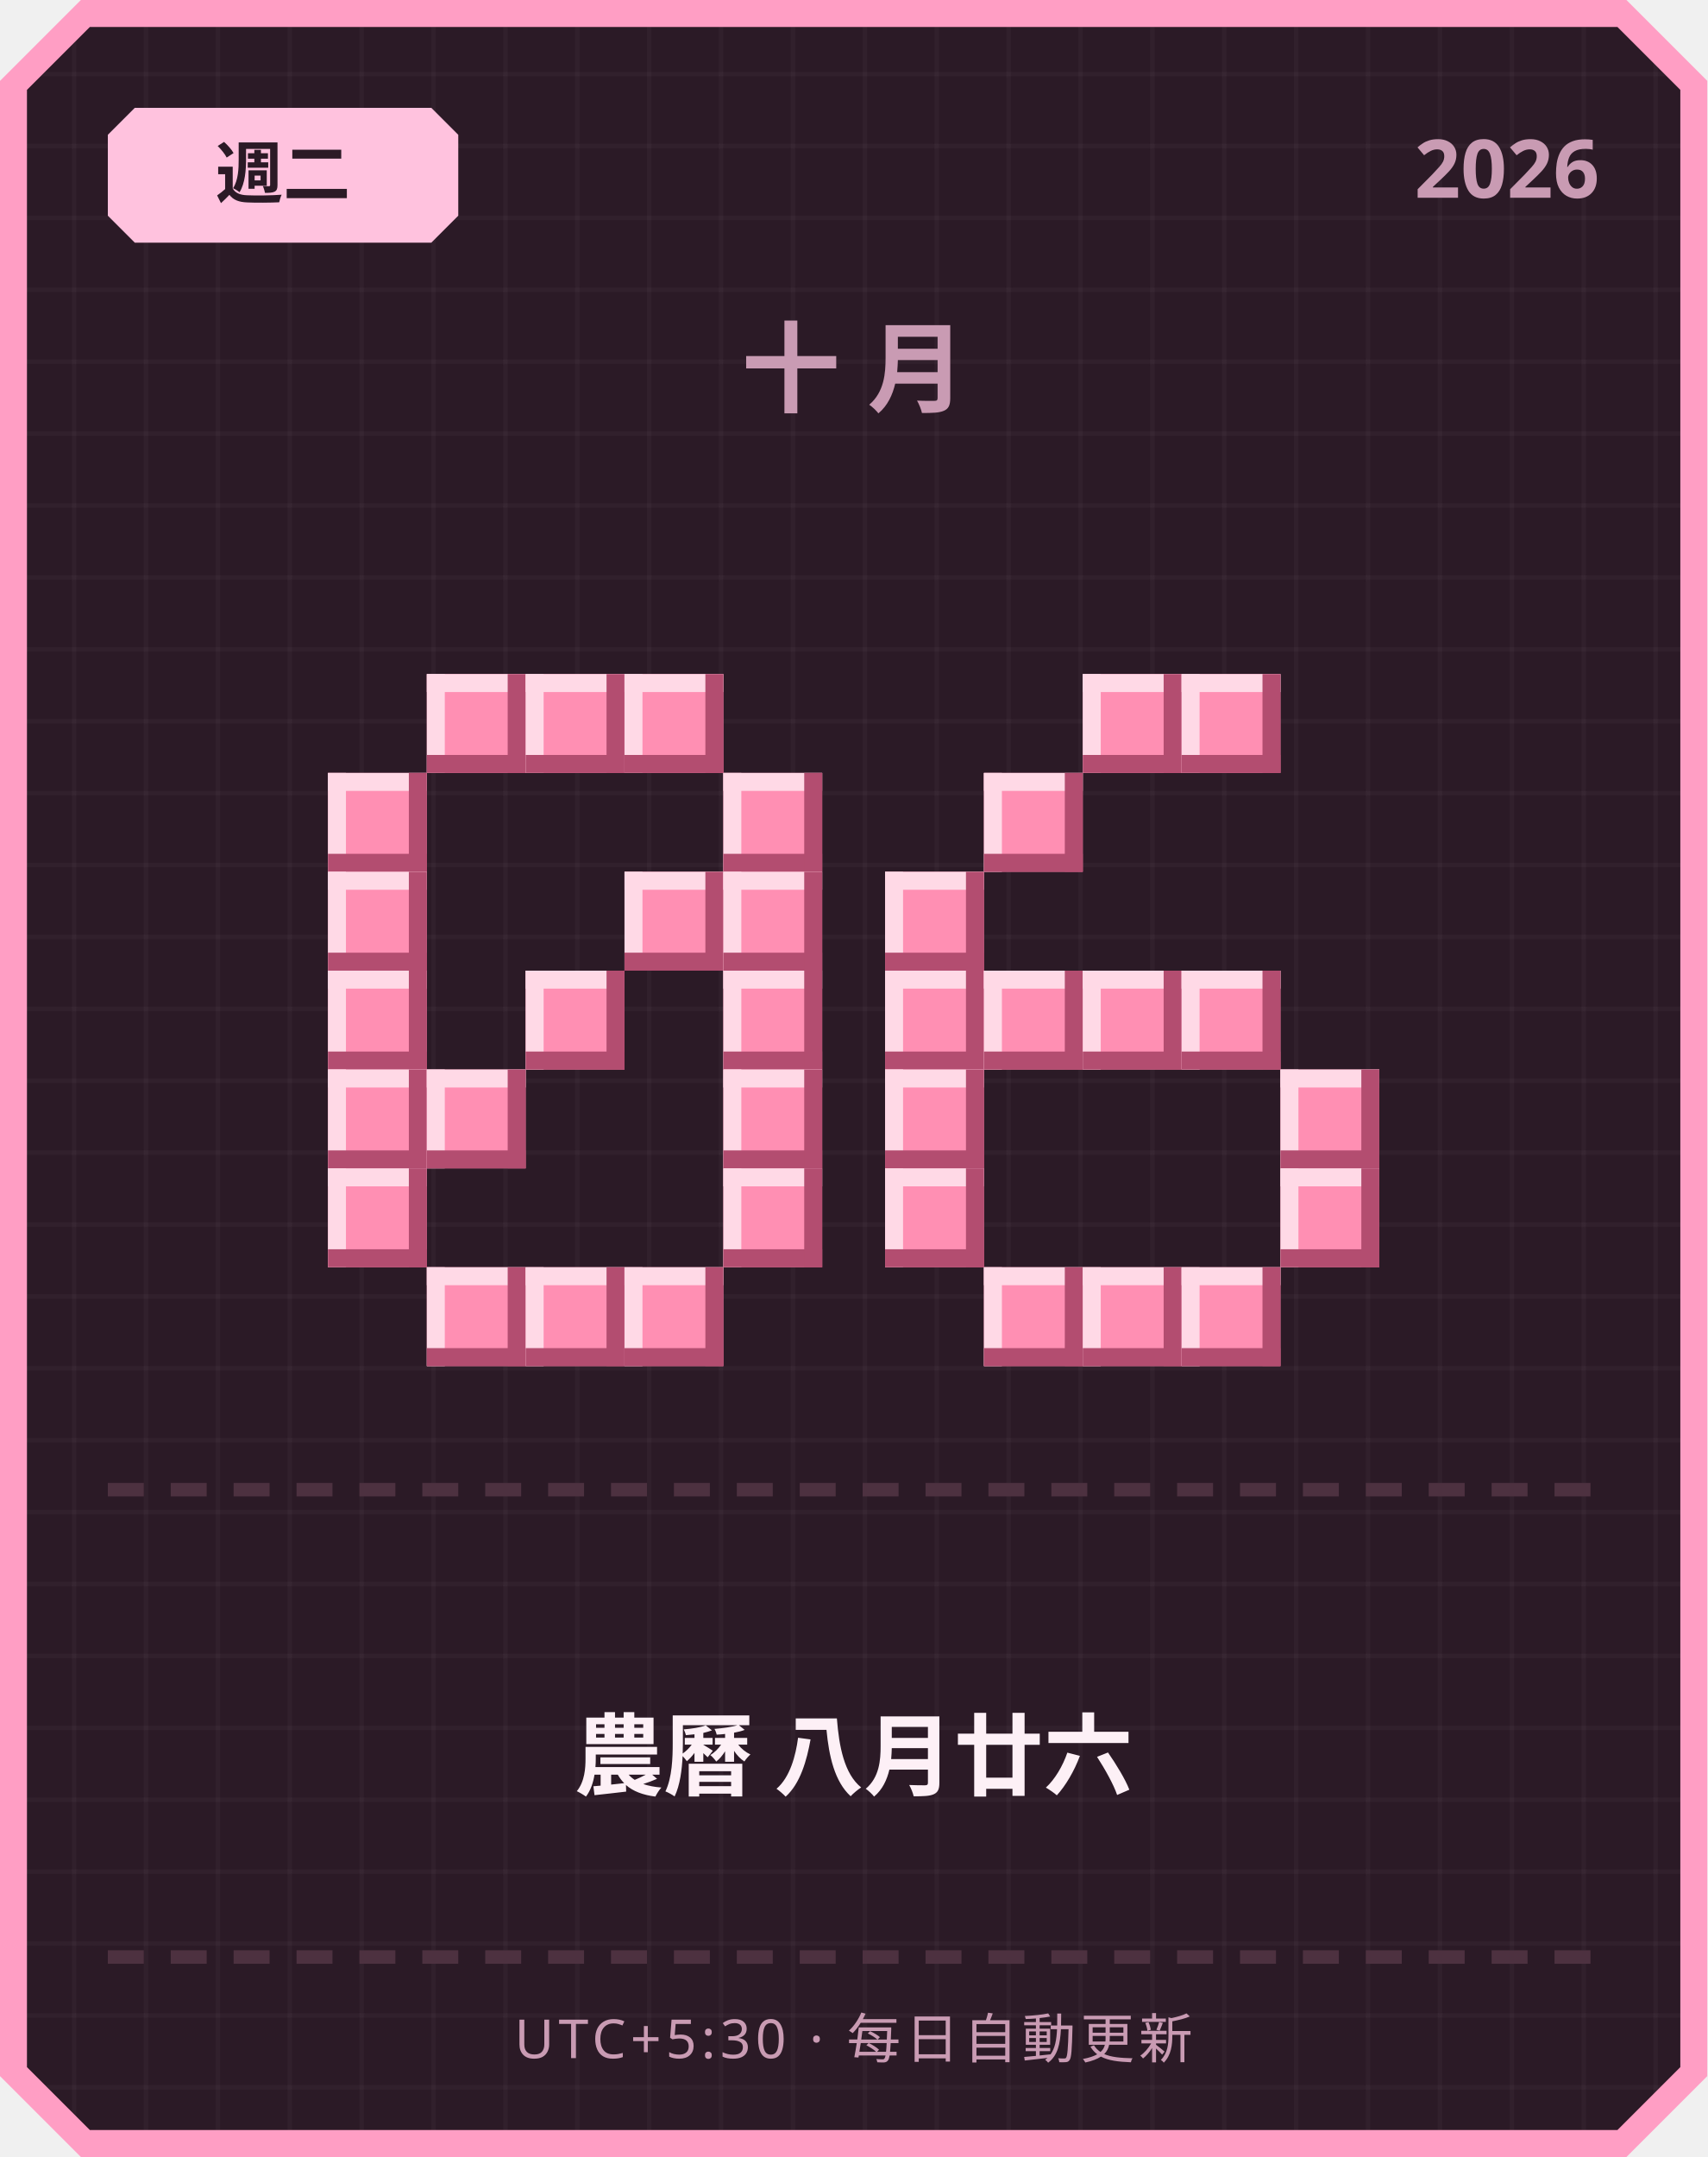
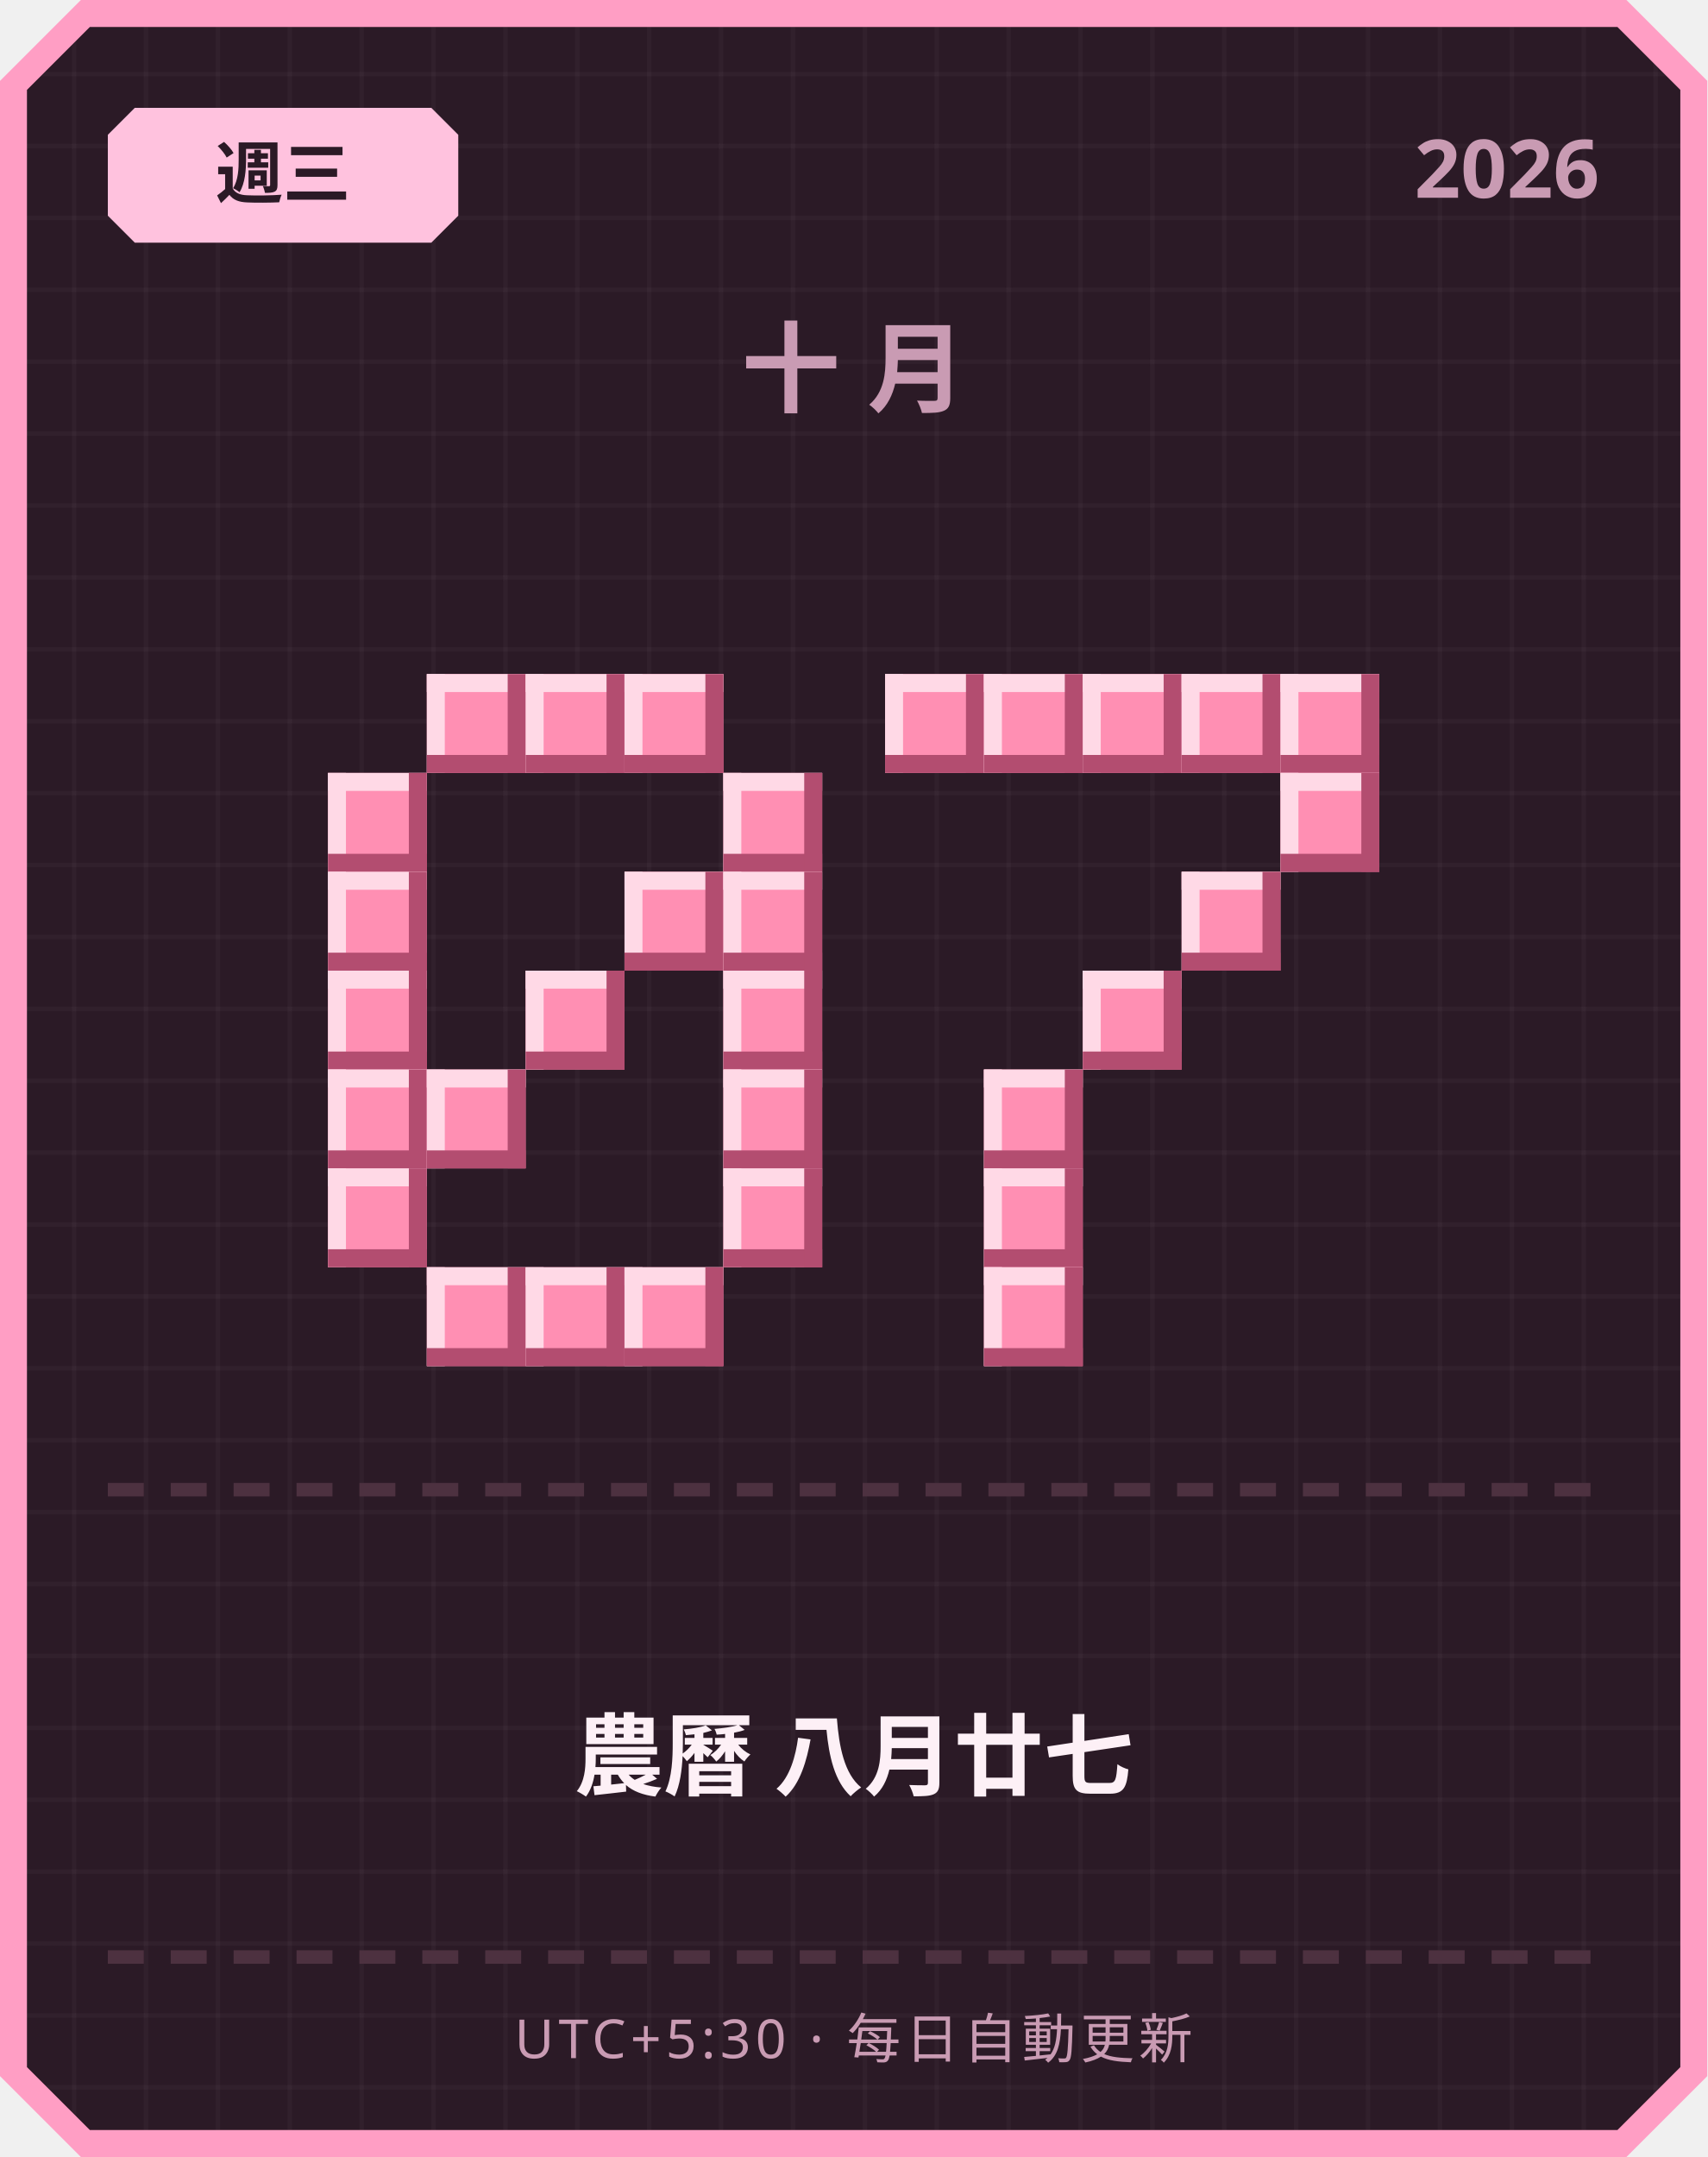
<svg xmlns="http://www.w3.org/2000/svg" width="380" height="480" viewBox="0 0 380 480">
  <defs>
    <pattern id="grid" width="16" height="16" patternUnits="userSpaceOnUse">
      <rect width="16" height="16" fill="#2b1a26" />
      <rect width="1" height="16" fill="#ffffff" opacity="0.03" />
      <rect width="16" height="1" fill="#ffffff" opacity="0.03" />
    </pattern>
  </defs>
  <path d="M 18,0 L 362,0 L 380,18 L 380,462 L 362,480 L 18,480 L 0,462 L 0,18 Z" fill="#ff9ec4" />
  <path d="M 20,6 L 360,6 L 374,20 L 374,460 L 360,474 L 20,474 L 6,460 L 6,20 Z" fill="url(#grid)" />
  <path d="M 30,24 L 96,24 L 102,30 L 102,48 L 96,54 L 30,54 L 24,48 L 24,30 Z" fill="#ffc2de" />
-   <text x="63" y="44" text-anchor="middle" font-family="'Segoe UI', sans-serif" font-size="15" font-weight="700" fill="#2b1a26">週二</text>
+   <text x="63" y="44" text-anchor="middle" font-family="'Segoe UI', sans-serif" font-size="15" font-weight="700" fill="#2b1a26">週三</text>
  <text x="356" y="44" text-anchor="end" font-family="'Segoe UI', sans-serif" font-size="18" font-weight="700" fill="#c99bb3">2026</text>
  <text x="190" y="90" text-anchor="middle" font-family="'Segoe UI', sans-serif" font-size="22" font-weight="700" letter-spacing="6" fill="#c99bb3">十月</text>
  <rect x="95" y="150" width="22" height="22" fill="#ff8fb3" />
  <rect x="95" y="150" width="22" height="4" fill="#ffd9e6" />
  <rect x="95" y="150" width="4" height="22" fill="#ffd9e6" />
  <rect x="95" y="168" width="22" height="4" fill="#b34d70" />
  <rect x="113" y="150" width="4" height="22" fill="#b34d70" />
  <rect x="117" y="150" width="22" height="22" fill="#ff8fb3" />
  <rect x="117" y="150" width="22" height="4" fill="#ffd9e6" />
  <rect x="117" y="150" width="4" height="22" fill="#ffd9e6" />
  <rect x="117" y="168" width="22" height="4" fill="#b34d70" />
  <rect x="135" y="150" width="4" height="22" fill="#b34d70" />
  <rect x="139" y="150" width="22" height="22" fill="#ff8fb3" />
  <rect x="139" y="150" width="22" height="4" fill="#ffd9e6" />
  <rect x="139" y="150" width="4" height="22" fill="#ffd9e6" />
  <rect x="139" y="168" width="22" height="4" fill="#b34d70" />
  <rect x="157" y="150" width="4" height="22" fill="#b34d70" />
  <rect x="73" y="172" width="22" height="22" fill="#ff8fb3" />
  <rect x="73" y="172" width="22" height="4" fill="#ffd9e6" />
  <rect x="73" y="172" width="4" height="22" fill="#ffd9e6" />
  <rect x="73" y="190" width="22" height="4" fill="#b34d70" />
  <rect x="91" y="172" width="4" height="22" fill="#b34d70" />
  <rect x="161" y="172" width="22" height="22" fill="#ff8fb3" />
  <rect x="161" y="172" width="22" height="4" fill="#ffd9e6" />
  <rect x="161" y="172" width="4" height="22" fill="#ffd9e6" />
  <rect x="161" y="190" width="22" height="4" fill="#b34d70" />
  <rect x="179" y="172" width="4" height="22" fill="#b34d70" />
  <rect x="73" y="194" width="22" height="22" fill="#ff8fb3" />
  <rect x="73" y="194" width="22" height="4" fill="#ffd9e6" />
  <rect x="73" y="194" width="4" height="22" fill="#ffd9e6" />
  <rect x="73" y="212" width="22" height="4" fill="#b34d70" />
  <rect x="91" y="194" width="4" height="22" fill="#b34d70" />
  <rect x="139" y="194" width="22" height="22" fill="#ff8fb3" />
  <rect x="139" y="194" width="22" height="4" fill="#ffd9e6" />
  <rect x="139" y="194" width="4" height="22" fill="#ffd9e6" />
  <rect x="139" y="212" width="22" height="4" fill="#b34d70" />
  <rect x="157" y="194" width="4" height="22" fill="#b34d70" />
  <rect x="161" y="194" width="22" height="22" fill="#ff8fb3" />
  <rect x="161" y="194" width="22" height="4" fill="#ffd9e6" />
  <rect x="161" y="194" width="4" height="22" fill="#ffd9e6" />
  <rect x="161" y="212" width="22" height="4" fill="#b34d70" />
  <rect x="179" y="194" width="4" height="22" fill="#b34d70" />
  <rect x="73" y="216" width="22" height="22" fill="#ff8fb3" />
  <rect x="73" y="216" width="22" height="4" fill="#ffd9e6" />
  <rect x="73" y="216" width="4" height="22" fill="#ffd9e6" />
  <rect x="73" y="234" width="22" height="4" fill="#b34d70" />
  <rect x="91" y="216" width="4" height="22" fill="#b34d70" />
  <rect x="117" y="216" width="22" height="22" fill="#ff8fb3" />
  <rect x="117" y="216" width="22" height="4" fill="#ffd9e6" />
  <rect x="117" y="216" width="4" height="22" fill="#ffd9e6" />
  <rect x="117" y="234" width="22" height="4" fill="#b34d70" />
  <rect x="135" y="216" width="4" height="22" fill="#b34d70" />
  <rect x="161" y="216" width="22" height="22" fill="#ff8fb3" />
  <rect x="161" y="216" width="22" height="4" fill="#ffd9e6" />
  <rect x="161" y="216" width="4" height="22" fill="#ffd9e6" />
  <rect x="161" y="234" width="22" height="4" fill="#b34d70" />
  <rect x="179" y="216" width="4" height="22" fill="#b34d70" />
  <rect x="73" y="238" width="22" height="22" fill="#ff8fb3" />
  <rect x="73" y="238" width="22" height="4" fill="#ffd9e6" />
  <rect x="73" y="238" width="4" height="22" fill="#ffd9e6" />
  <rect x="73" y="256" width="22" height="4" fill="#b34d70" />
  <rect x="91" y="238" width="4" height="22" fill="#b34d70" />
  <rect x="95" y="238" width="22" height="22" fill="#ff8fb3" />
  <rect x="95" y="238" width="22" height="4" fill="#ffd9e6" />
  <rect x="95" y="238" width="4" height="22" fill="#ffd9e6" />
  <rect x="95" y="256" width="22" height="4" fill="#b34d70" />
  <rect x="113" y="238" width="4" height="22" fill="#b34d70" />
  <rect x="161" y="238" width="22" height="22" fill="#ff8fb3" />
  <rect x="161" y="238" width="22" height="4" fill="#ffd9e6" />
  <rect x="161" y="238" width="4" height="22" fill="#ffd9e6" />
  <rect x="161" y="256" width="22" height="4" fill="#b34d70" />
  <rect x="179" y="238" width="4" height="22" fill="#b34d70" />
  <rect x="73" y="260" width="22" height="22" fill="#ff8fb3" />
  <rect x="73" y="260" width="22" height="4" fill="#ffd9e6" />
  <rect x="73" y="260" width="4" height="22" fill="#ffd9e6" />
  <rect x="73" y="278" width="22" height="4" fill="#b34d70" />
  <rect x="91" y="260" width="4" height="22" fill="#b34d70" />
  <rect x="161" y="260" width="22" height="22" fill="#ff8fb3" />
  <rect x="161" y="260" width="22" height="4" fill="#ffd9e6" />
  <rect x="161" y="260" width="4" height="22" fill="#ffd9e6" />
  <rect x="161" y="278" width="22" height="4" fill="#b34d70" />
  <rect x="179" y="260" width="4" height="22" fill="#b34d70" />
  <rect x="95" y="282" width="22" height="22" fill="#ff8fb3" />
  <rect x="95" y="282" width="22" height="4" fill="#ffd9e6" />
  <rect x="95" y="282" width="4" height="22" fill="#ffd9e6" />
  <rect x="95" y="300" width="22" height="4" fill="#b34d70" />
  <rect x="113" y="282" width="4" height="22" fill="#b34d70" />
  <rect x="117" y="282" width="22" height="22" fill="#ff8fb3" />
  <rect x="117" y="282" width="22" height="4" fill="#ffd9e6" />
  <rect x="117" y="282" width="4" height="22" fill="#ffd9e6" />
  <rect x="117" y="300" width="22" height="4" fill="#b34d70" />
  <rect x="135" y="282" width="4" height="22" fill="#b34d70" />
  <rect x="139" y="282" width="22" height="22" fill="#ff8fb3" />
  <rect x="139" y="282" width="22" height="4" fill="#ffd9e6" />
  <rect x="139" y="282" width="4" height="22" fill="#ffd9e6" />
  <rect x="139" y="300" width="22" height="4" fill="#b34d70" />
  <rect x="157" y="282" width="4" height="22" fill="#b34d70" />
+   <rect x="197" y="150" width="22" height="22" fill="#ff8fb3" />
+   <rect x="197" y="150" width="22" height="4" fill="#ffd9e6" />
+   <rect x="197" y="150" width="4" height="22" fill="#ffd9e6" />
+   <rect x="197" y="168" width="22" height="4" fill="#b34d70" />
+   <rect x="215" y="150" width="4" height="22" fill="#b34d70" />
+   <rect x="219" y="150" width="22" height="22" fill="#ff8fb3" />
+   <rect x="219" y="150" width="22" height="4" fill="#ffd9e6" />
+   <rect x="219" y="150" width="4" height="22" fill="#ffd9e6" />
+   <rect x="219" y="168" width="22" height="4" fill="#b34d70" />
+   <rect x="237" y="150" width="4" height="22" fill="#b34d70" />
  <rect x="241" y="150" width="22" height="22" fill="#ff8fb3" />
  <rect x="241" y="150" width="22" height="4" fill="#ffd9e6" />
  <rect x="241" y="150" width="4" height="22" fill="#ffd9e6" />
  <rect x="241" y="168" width="22" height="4" fill="#b34d70" />
  <rect x="259" y="150" width="4" height="22" fill="#b34d70" />
  <rect x="263" y="150" width="22" height="22" fill="#ff8fb3" />
  <rect x="263" y="150" width="22" height="4" fill="#ffd9e6" />
  <rect x="263" y="150" width="4" height="22" fill="#ffd9e6" />
  <rect x="263" y="168" width="22" height="4" fill="#b34d70" />
  <rect x="281" y="150" width="4" height="22" fill="#b34d70" />
-   <rect x="219" y="172" width="22" height="22" fill="#ff8fb3" />
-   <rect x="219" y="172" width="22" height="4" fill="#ffd9e6" />
-   <rect x="219" y="172" width="4" height="22" fill="#ffd9e6" />
-   <rect x="219" y="190" width="22" height="4" fill="#b34d70" />
-   <rect x="237" y="172" width="4" height="22" fill="#b34d70" />
-   <rect x="197" y="194" width="22" height="22" fill="#ff8fb3" />
-   <rect x="197" y="194" width="22" height="4" fill="#ffd9e6" />
-   <rect x="197" y="194" width="4" height="22" fill="#ffd9e6" />
-   <rect x="197" y="212" width="22" height="4" fill="#b34d70" />
-   <rect x="215" y="194" width="4" height="22" fill="#b34d70" />
-   <rect x="197" y="216" width="22" height="22" fill="#ff8fb3" />
-   <rect x="197" y="216" width="22" height="4" fill="#ffd9e6" />
-   <rect x="197" y="216" width="4" height="22" fill="#ffd9e6" />
-   <rect x="197" y="234" width="22" height="4" fill="#b34d70" />
-   <rect x="215" y="216" width="4" height="22" fill="#b34d70" />
-   <rect x="219" y="216" width="22" height="22" fill="#ff8fb3" />
-   <rect x="219" y="216" width="22" height="4" fill="#ffd9e6" />
-   <rect x="219" y="216" width="4" height="22" fill="#ffd9e6" />
-   <rect x="219" y="234" width="22" height="4" fill="#b34d70" />
-   <rect x="237" y="216" width="4" height="22" fill="#b34d70" />
+   <rect x="285" y="150" width="22" height="22" fill="#ff8fb3" />
+   <rect x="285" y="150" width="22" height="4" fill="#ffd9e6" />
+   <rect x="285" y="150" width="4" height="22" fill="#ffd9e6" />
+   <rect x="285" y="168" width="22" height="4" fill="#b34d70" />
+   <rect x="303" y="150" width="4" height="22" fill="#b34d70" />
+   <rect x="285" y="172" width="22" height="22" fill="#ff8fb3" />
+   <rect x="285" y="172" width="22" height="4" fill="#ffd9e6" />
+   <rect x="285" y="172" width="4" height="22" fill="#ffd9e6" />
+   <rect x="285" y="190" width="22" height="4" fill="#b34d70" />
+   <rect x="303" y="172" width="4" height="22" fill="#b34d70" />
+   <rect x="263" y="194" width="22" height="22" fill="#ff8fb3" />
+   <rect x="263" y="194" width="22" height="4" fill="#ffd9e6" />
+   <rect x="263" y="194" width="4" height="22" fill="#ffd9e6" />
+   <rect x="263" y="212" width="22" height="4" fill="#b34d70" />
+   <rect x="281" y="194" width="4" height="22" fill="#b34d70" />
  <rect x="241" y="216" width="22" height="22" fill="#ff8fb3" />
  <rect x="241" y="216" width="22" height="4" fill="#ffd9e6" />
  <rect x="241" y="216" width="4" height="22" fill="#ffd9e6" />
  <rect x="241" y="234" width="22" height="4" fill="#b34d70" />
  <rect x="259" y="216" width="4" height="22" fill="#b34d70" />
-   <rect x="263" y="216" width="22" height="22" fill="#ff8fb3" />
-   <rect x="263" y="216" width="22" height="4" fill="#ffd9e6" />
-   <rect x="263" y="216" width="4" height="22" fill="#ffd9e6" />
-   <rect x="263" y="234" width="22" height="4" fill="#b34d70" />
-   <rect x="281" y="216" width="4" height="22" fill="#b34d70" />
-   <rect x="197" y="238" width="22" height="22" fill="#ff8fb3" />
-   <rect x="197" y="238" width="22" height="4" fill="#ffd9e6" />
-   <rect x="197" y="238" width="4" height="22" fill="#ffd9e6" />
-   <rect x="197" y="256" width="22" height="4" fill="#b34d70" />
-   <rect x="215" y="238" width="4" height="22" fill="#b34d70" />
-   <rect x="285" y="238" width="22" height="22" fill="#ff8fb3" />
-   <rect x="285" y="238" width="22" height="4" fill="#ffd9e6" />
-   <rect x="285" y="238" width="4" height="22" fill="#ffd9e6" />
-   <rect x="285" y="256" width="22" height="4" fill="#b34d70" />
-   <rect x="303" y="238" width="4" height="22" fill="#b34d70" />
-   <rect x="197" y="260" width="22" height="22" fill="#ff8fb3" />
-   <rect x="197" y="260" width="22" height="4" fill="#ffd9e6" />
-   <rect x="197" y="260" width="4" height="22" fill="#ffd9e6" />
-   <rect x="197" y="278" width="22" height="4" fill="#b34d70" />
-   <rect x="215" y="260" width="4" height="22" fill="#b34d70" />
-   <rect x="285" y="260" width="22" height="22" fill="#ff8fb3" />
-   <rect x="285" y="260" width="22" height="4" fill="#ffd9e6" />
-   <rect x="285" y="260" width="4" height="22" fill="#ffd9e6" />
-   <rect x="285" y="278" width="22" height="4" fill="#b34d70" />
-   <rect x="303" y="260" width="4" height="22" fill="#b34d70" />
+   <rect x="219" y="238" width="22" height="22" fill="#ff8fb3" />
+   <rect x="219" y="238" width="22" height="4" fill="#ffd9e6" />
+   <rect x="219" y="238" width="4" height="22" fill="#ffd9e6" />
+   <rect x="219" y="256" width="22" height="4" fill="#b34d70" />
+   <rect x="237" y="238" width="4" height="22" fill="#b34d70" />
+   <rect x="219" y="260" width="22" height="22" fill="#ff8fb3" />
+   <rect x="219" y="260" width="22" height="4" fill="#ffd9e6" />
+   <rect x="219" y="260" width="4" height="22" fill="#ffd9e6" />
+   <rect x="219" y="278" width="22" height="4" fill="#b34d70" />
+   <rect x="237" y="260" width="4" height="22" fill="#b34d70" />
  <rect x="219" y="282" width="22" height="22" fill="#ff8fb3" />
  <rect x="219" y="282" width="22" height="4" fill="#ffd9e6" />
  <rect x="219" y="282" width="4" height="22" fill="#ffd9e6" />
  <rect x="219" y="300" width="22" height="4" fill="#b34d70" />
  <rect x="237" y="282" width="4" height="22" fill="#b34d70" />
-   <rect x="241" y="282" width="22" height="22" fill="#ff8fb3" />
-   <rect x="241" y="282" width="22" height="4" fill="#ffd9e6" />
-   <rect x="241" y="282" width="4" height="22" fill="#ffd9e6" />
-   <rect x="241" y="300" width="22" height="4" fill="#b34d70" />
-   <rect x="259" y="282" width="4" height="22" fill="#b34d70" />
-   <rect x="263" y="282" width="22" height="22" fill="#ff8fb3" />
-   <rect x="263" y="282" width="22" height="4" fill="#ffd9e6" />
-   <rect x="263" y="282" width="4" height="22" fill="#ffd9e6" />
-   <rect x="263" y="300" width="22" height="4" fill="#b34d70" />
-   <rect x="281" y="282" width="4" height="22" fill="#b34d70" />
  <rect x="24" y="330" width="8" height="3" fill="#4d3140" />
  <rect x="38" y="330" width="8" height="3" fill="#4d3140" />
  <rect x="52" y="330" width="8" height="3" fill="#4d3140" />
  <rect x="66" y="330" width="8" height="3" fill="#4d3140" />
  <rect x="80" y="330" width="8" height="3" fill="#4d3140" />
  <rect x="94" y="330" width="8" height="3" fill="#4d3140" />
  <rect x="108" y="330" width="8" height="3" fill="#4d3140" />
  <rect x="122" y="330" width="8" height="3" fill="#4d3140" />
  <rect x="136" y="330" width="8" height="3" fill="#4d3140" />
  <rect x="150" y="330" width="8" height="3" fill="#4d3140" />
  <rect x="164" y="330" width="8" height="3" fill="#4d3140" />
  <rect x="178" y="330" width="8" height="3" fill="#4d3140" />
  <rect x="192" y="330" width="8" height="3" fill="#4d3140" />
  <rect x="206" y="330" width="8" height="3" fill="#4d3140" />
  <rect x="220" y="330" width="8" height="3" fill="#4d3140" />
  <rect x="234" y="330" width="8" height="3" fill="#4d3140" />
  <rect x="248" y="330" width="8" height="3" fill="#4d3140" />
  <rect x="262" y="330" width="8" height="3" fill="#4d3140" />
  <rect x="276" y="330" width="8" height="3" fill="#4d3140" />
  <rect x="290" y="330" width="8" height="3" fill="#4d3140" />
  <rect x="304" y="330" width="8" height="3" fill="#4d3140" />
  <rect x="318" y="330" width="8" height="3" fill="#4d3140" />
  <rect x="332" y="330" width="8" height="3" fill="#4d3140" />
  <rect x="346" y="330" width="8" height="3" fill="#4d3140" />
-   <text x="190" y="398" text-anchor="middle" font-family="'Segoe UI', 'Microsoft JhengHei', sans-serif" font-size="20" font-weight="700" fill="#fdf0f6">農曆 八月廿六</text>
+   <text x="190" y="398" text-anchor="middle" font-family="'Segoe UI', 'Microsoft JhengHei', sans-serif" font-size="20" font-weight="700" fill="#fdf0f6">農曆 八月廿七</text>
  <rect x="24" y="434" width="8" height="3" fill="#4d3140" />
  <rect x="38" y="434" width="8" height="3" fill="#4d3140" />
  <rect x="52" y="434" width="8" height="3" fill="#4d3140" />
  <rect x="66" y="434" width="8" height="3" fill="#4d3140" />
  <rect x="80" y="434" width="8" height="3" fill="#4d3140" />
  <rect x="94" y="434" width="8" height="3" fill="#4d3140" />
  <rect x="108" y="434" width="8" height="3" fill="#4d3140" />
  <rect x="122" y="434" width="8" height="3" fill="#4d3140" />
  <rect x="136" y="434" width="8" height="3" fill="#4d3140" />
  <rect x="150" y="434" width="8" height="3" fill="#4d3140" />
  <rect x="164" y="434" width="8" height="3" fill="#4d3140" />
  <rect x="178" y="434" width="8" height="3" fill="#4d3140" />
  <rect x="192" y="434" width="8" height="3" fill="#4d3140" />
  <rect x="206" y="434" width="8" height="3" fill="#4d3140" />
  <rect x="220" y="434" width="8" height="3" fill="#4d3140" />
  <rect x="234" y="434" width="8" height="3" fill="#4d3140" />
  <rect x="248" y="434" width="8" height="3" fill="#4d3140" />
  <rect x="262" y="434" width="8" height="3" fill="#4d3140" />
  <rect x="276" y="434" width="8" height="3" fill="#4d3140" />
  <rect x="290" y="434" width="8" height="3" fill="#4d3140" />
  <rect x="304" y="434" width="8" height="3" fill="#4d3140" />
  <rect x="318" y="434" width="8" height="3" fill="#4d3140" />
  <rect x="332" y="434" width="8" height="3" fill="#4d3140" />
  <rect x="346" y="434" width="8" height="3" fill="#4d3140" />
  <text x="190" y="458" text-anchor="middle" font-family="'Segoe UI', sans-serif" font-size="12" letter-spacing="1" fill="#c99bb3">UTC+5:30 · 每日自動更新</text>
</svg>
